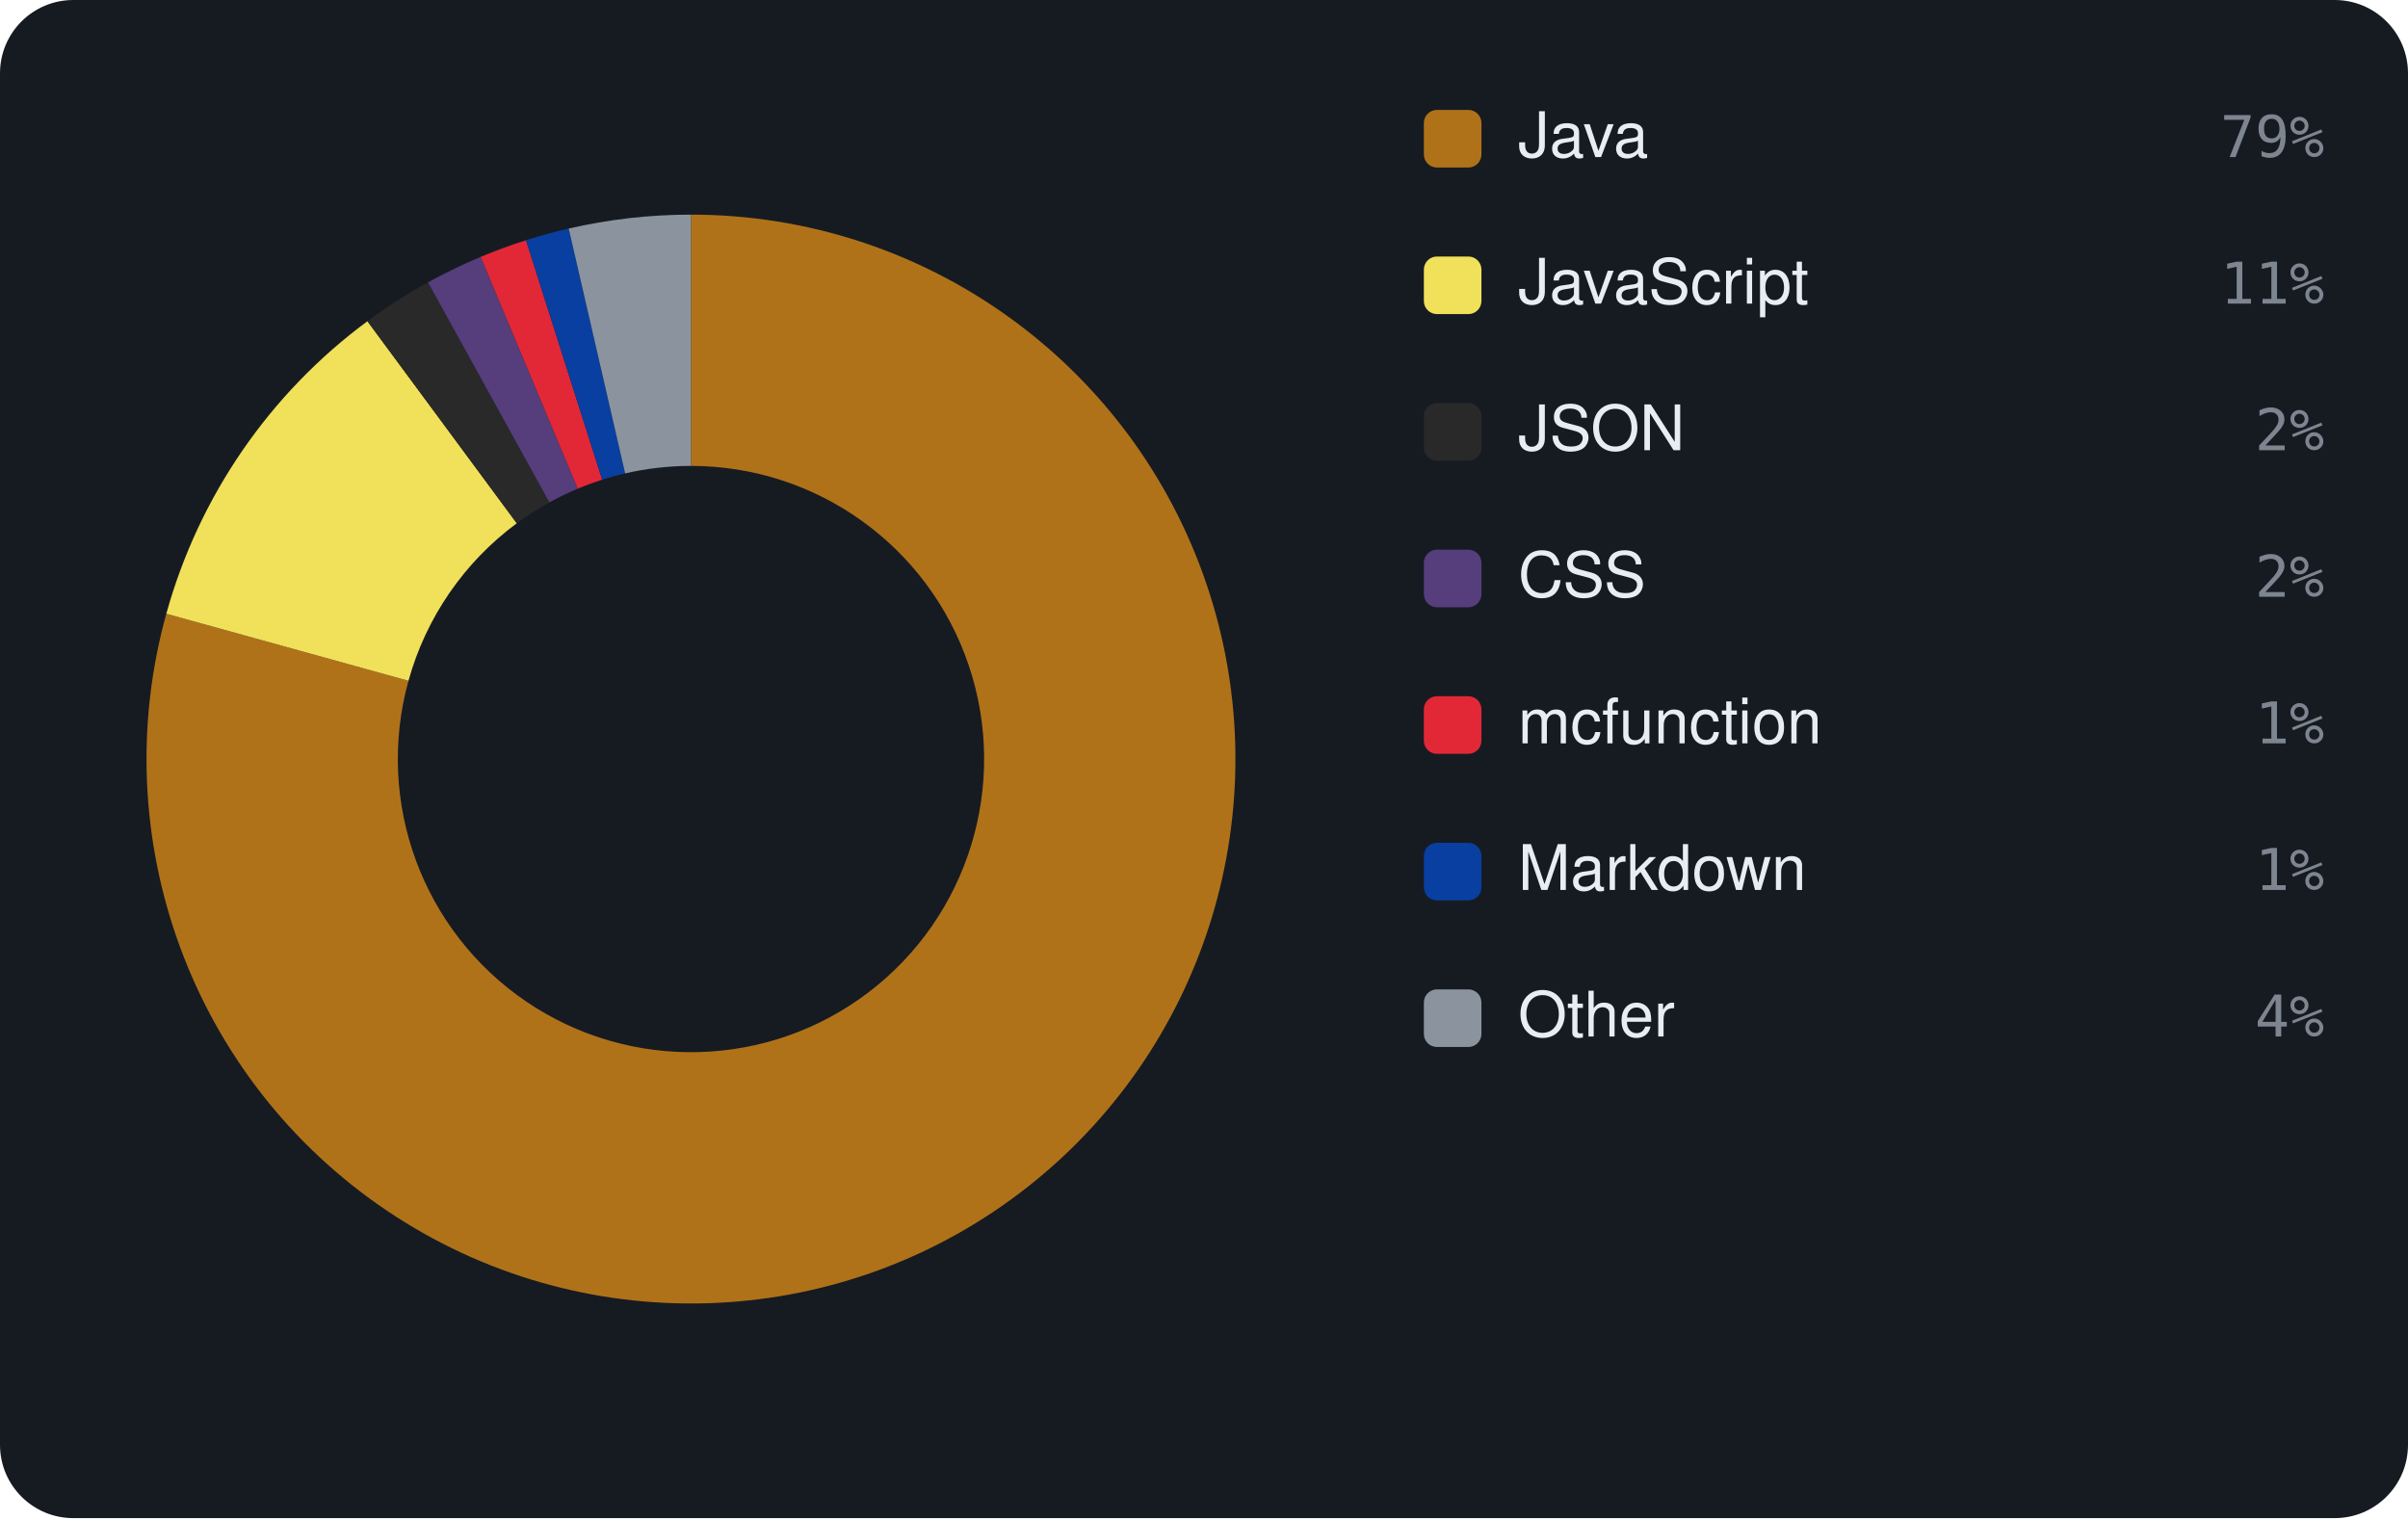
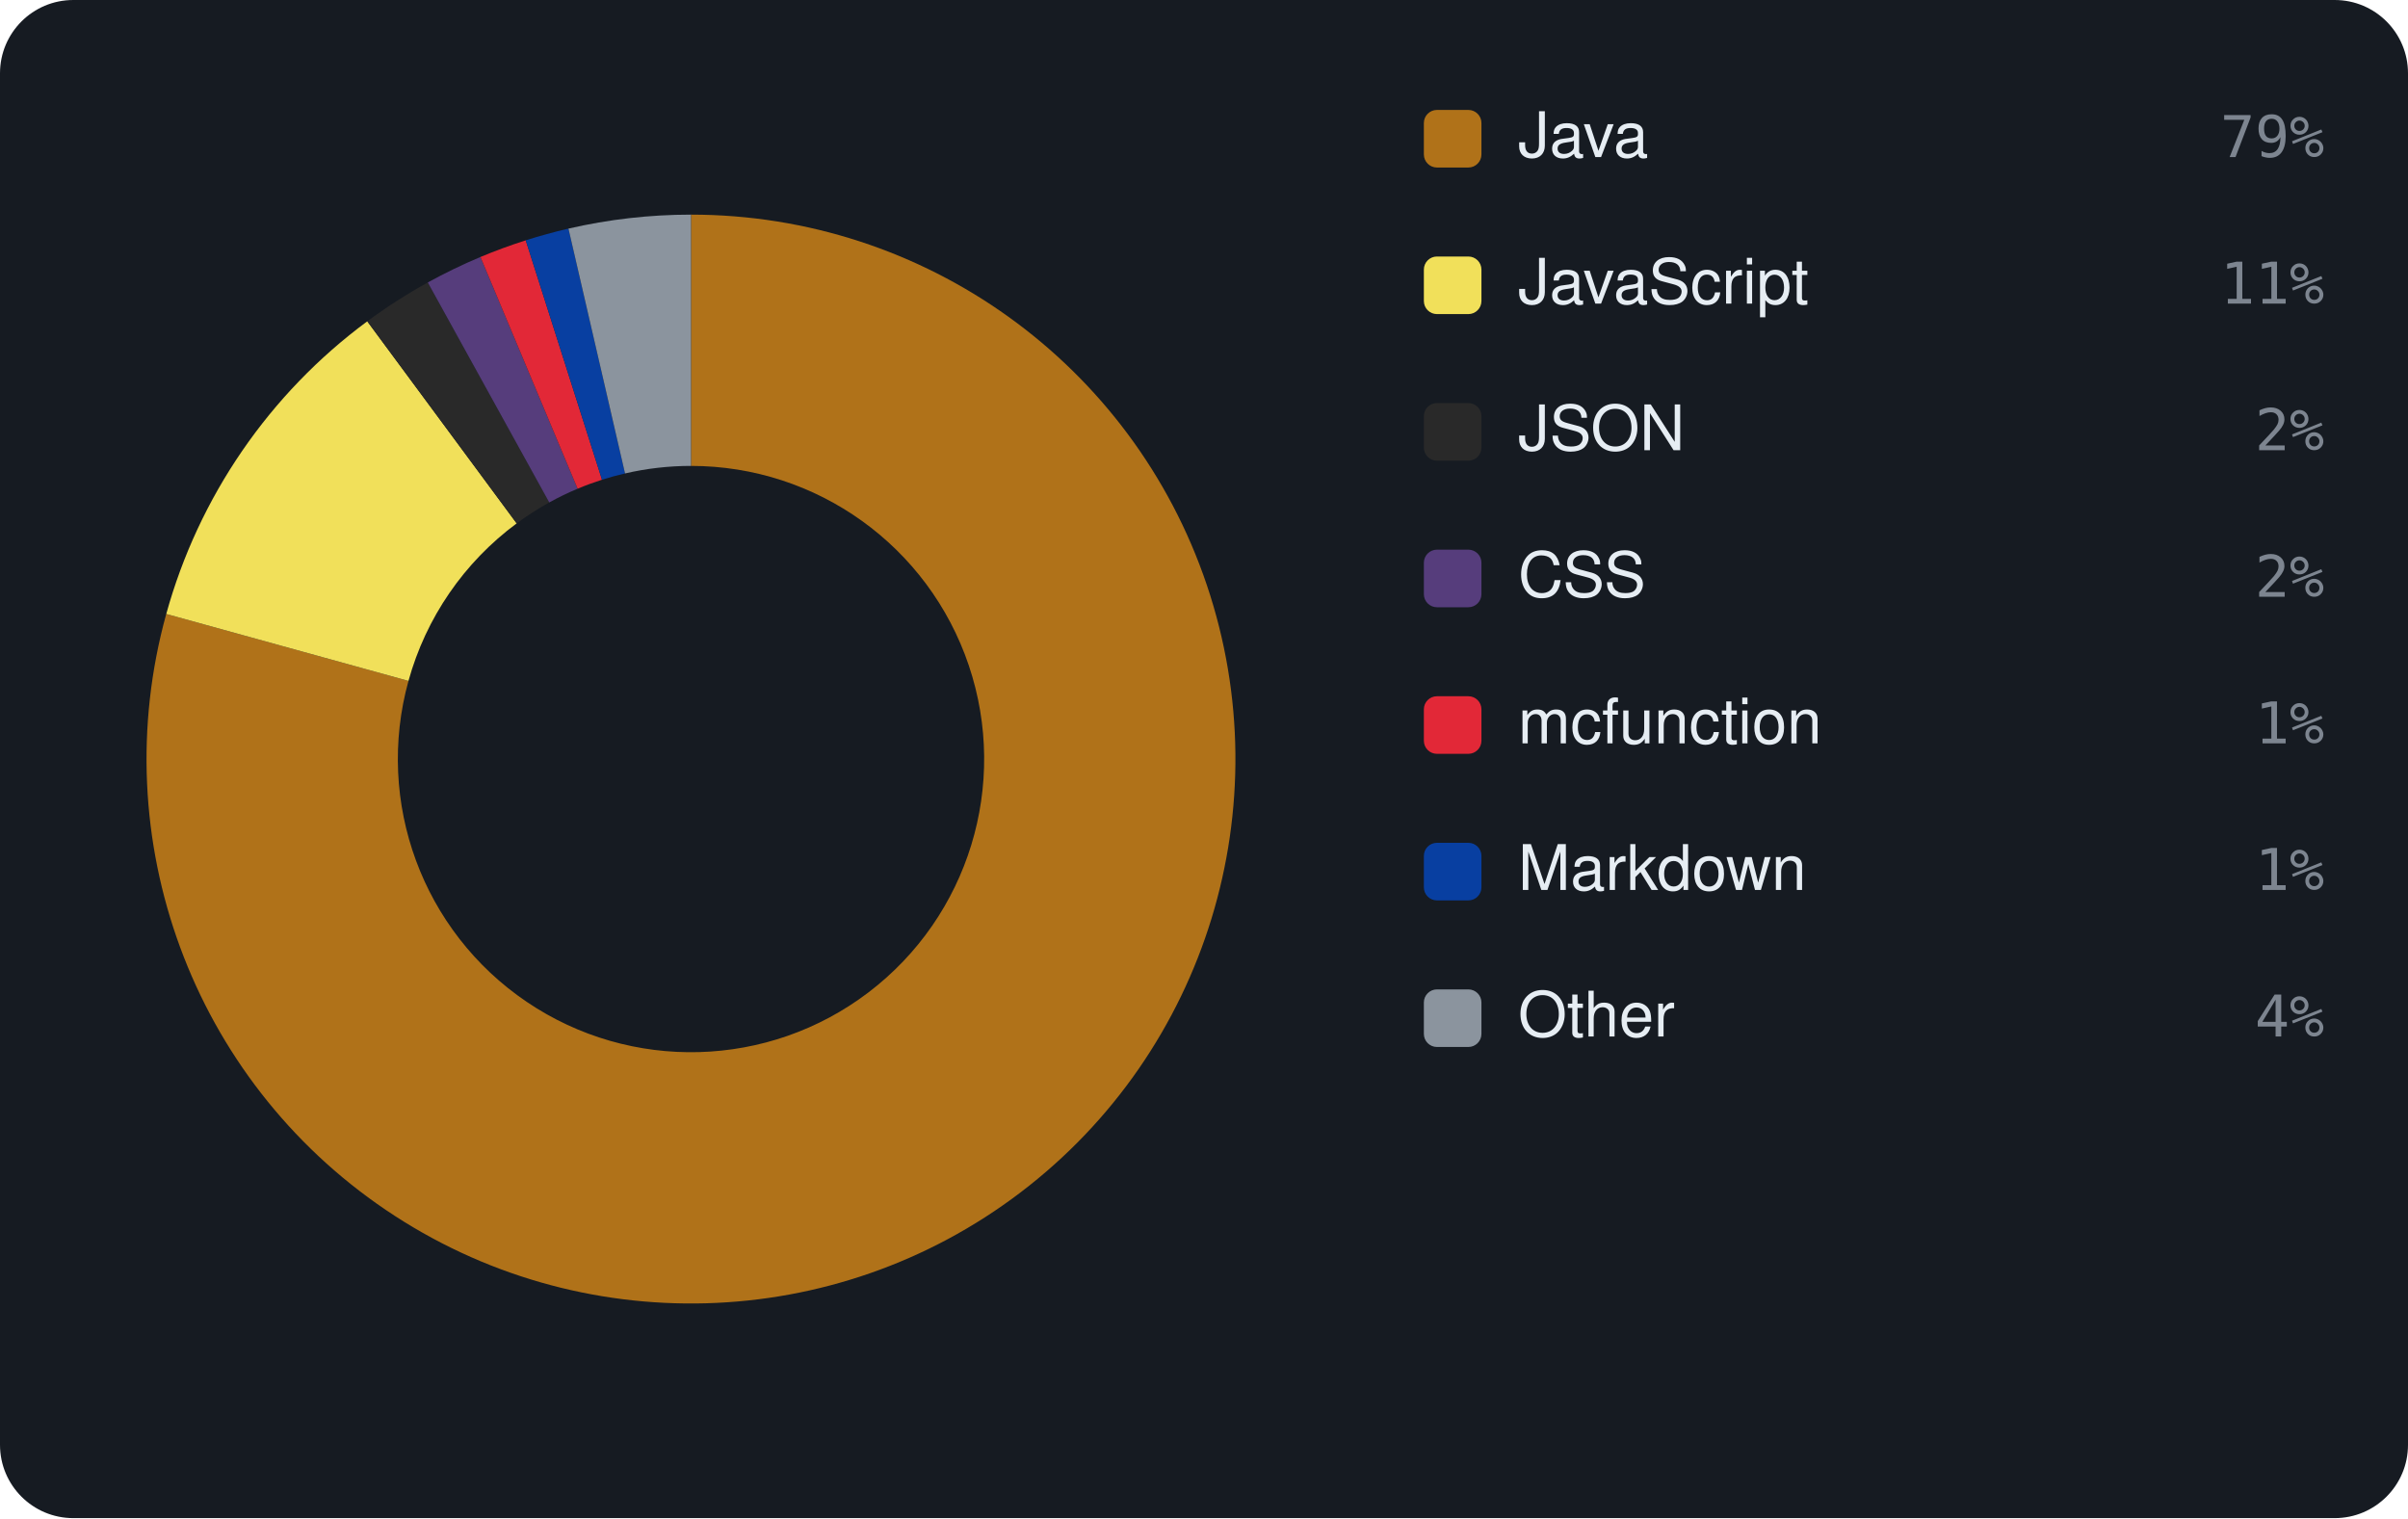
<svg xmlns="http://www.w3.org/2000/svg" viewBox="0 0 460 290" width="460" height="290" font-family="-apple-system,BlinkMacSystemFont,'Segoe UI',Helvetica,Arial,sans-serif">
  <rect width="460" height="290" rx="14" fill="#161b22" />
-   <path d="M132.00 41.00 A104 104 0 1 1 31.77 117.24 L78.03 130.05 A56 56 0 1 0 132.00 89.00 Z" fill="#b07219" />
-   <path d="M31.77 117.24 A104 104 0 0 1 70.19 61.36 L98.72 99.96 A56 56 0 0 0 78.03 130.05 Z" fill="#f1e05a" />
-   <path d="M70.19 61.36 A104 104 0 0 1 81.76 53.94 L104.95 95.97 A56 56 0 0 0 98.72 99.96 Z" fill="#292929" />
-   <path d="M81.76 53.94 A104 104 0 0 1 91.82 49.07 L110.37 93.35 A56 56 0 0 0 104.95 95.97 Z" fill="#563d7c" />
-   <path d="M91.82 49.07 A104 104 0 0 1 100.48 45.89 L115.03 91.63 A56 56 0 0 0 110.37 93.35 Z" fill="#E22837" />
-   <path d="M100.48 45.89 A104 104 0 0 1 108.64 43.66 L119.42 90.43 A56 56 0 0 0 115.03 91.63 Z" fill="#083fa1" />
-   <path d="M108.64 43.66 A104 104 0 0 1 132.00 41.00 L132.00 89.00 A56 56 0 0 0 119.42 90.43 Z" fill="#8b949e" />
+   <path d="M132.00 41.00 A104 104 0 1 1 31.76 117.28 L78.03 130.07 A56 56 0 1 0 132.00 89.00 Z" fill="#b07219" />
+   <path d="M31.76 117.28 A104 104 0 0 1 70.16 61.38 L98.70 99.98 A56 56 0 0 0 78.03 130.07 Z" fill="#f1e05a" />
+   <path d="M70.16 61.38 A104 104 0 0 1 81.72 53.96 L104.92 95.98 A56 56 0 0 0 98.70 99.98 Z" fill="#292929" />
+   <path d="M81.72 53.96 A104 104 0 0 1 91.78 49.09 L110.34 93.36 A56 56 0 0 0 104.92 95.98 Z" fill="#563d7c" />
+   <path d="M91.78 49.09 A104 104 0 0 1 100.43 45.91 L115.00 91.64 A56 56 0 0 0 110.34 93.36 Z" fill="#E22837" />
+   <path d="M100.43 45.91 A104 104 0 0 1 108.59 43.67 L119.40 90.44 A56 56 0 0 0 115.00 91.64 Z" fill="#083fa1" />
+   <path d="M108.59 43.67 A104 104 0 0 1 132.00 41.00 L132.00 89.00 A56 56 0 0 0 119.40 90.44 Z" fill="#8b949e" />
  <rect x="272" y="21" width="11" height="11" rx="2.5" fill="#b07219" />
  <text x="290" y="30" font-size="12" fill="#e6edf3">Java</text>
  <text x="444" y="30" text-anchor="end" font-size="11" font-family="monospace" fill="#7d8590">79%</text>
  <rect x="272" y="49" width="11" height="11" rx="2.5" fill="#f1e05a" />
  <text x="290" y="58" font-size="12" fill="#e6edf3">JavaScript</text>
  <text x="444" y="58" text-anchor="end" font-size="11" font-family="monospace" fill="#7d8590">11%</text>
  <rect x="272" y="77" width="11" height="11" rx="2.5" fill="#292929" />
  <text x="290" y="86" font-size="12" fill="#e6edf3">JSON</text>
  <text x="444" y="86" text-anchor="end" font-size="11" font-family="monospace" fill="#7d8590">2%</text>
  <rect x="272" y="105" width="11" height="11" rx="2.5" fill="#563d7c" />
  <text x="290" y="114" font-size="12" fill="#e6edf3">CSS</text>
  <text x="444" y="114" text-anchor="end" font-size="11" font-family="monospace" fill="#7d8590">2%</text>
  <rect x="272" y="133" width="11" height="11" rx="2.5" fill="#E22837" />
  <text x="290" y="142" font-size="12" fill="#e6edf3">mcfunction</text>
  <text x="444" y="142" text-anchor="end" font-size="11" font-family="monospace" fill="#7d8590">1%</text>
  <rect x="272" y="161" width="11" height="11" rx="2.5" fill="#083fa1" />
  <text x="290" y="170" font-size="12" fill="#e6edf3">Markdown</text>
  <text x="444" y="170" text-anchor="end" font-size="11" font-family="monospace" fill="#7d8590">1%</text>
  <rect x="272" y="189" width="11" height="11" rx="2.5" fill="#8b949e" />
  <text x="290" y="198" font-size="12" fill="#e6edf3">Other</text>
  <text x="444" y="198" text-anchor="end" font-size="11" font-family="monospace" fill="#7d8590">4%</text>
</svg>
